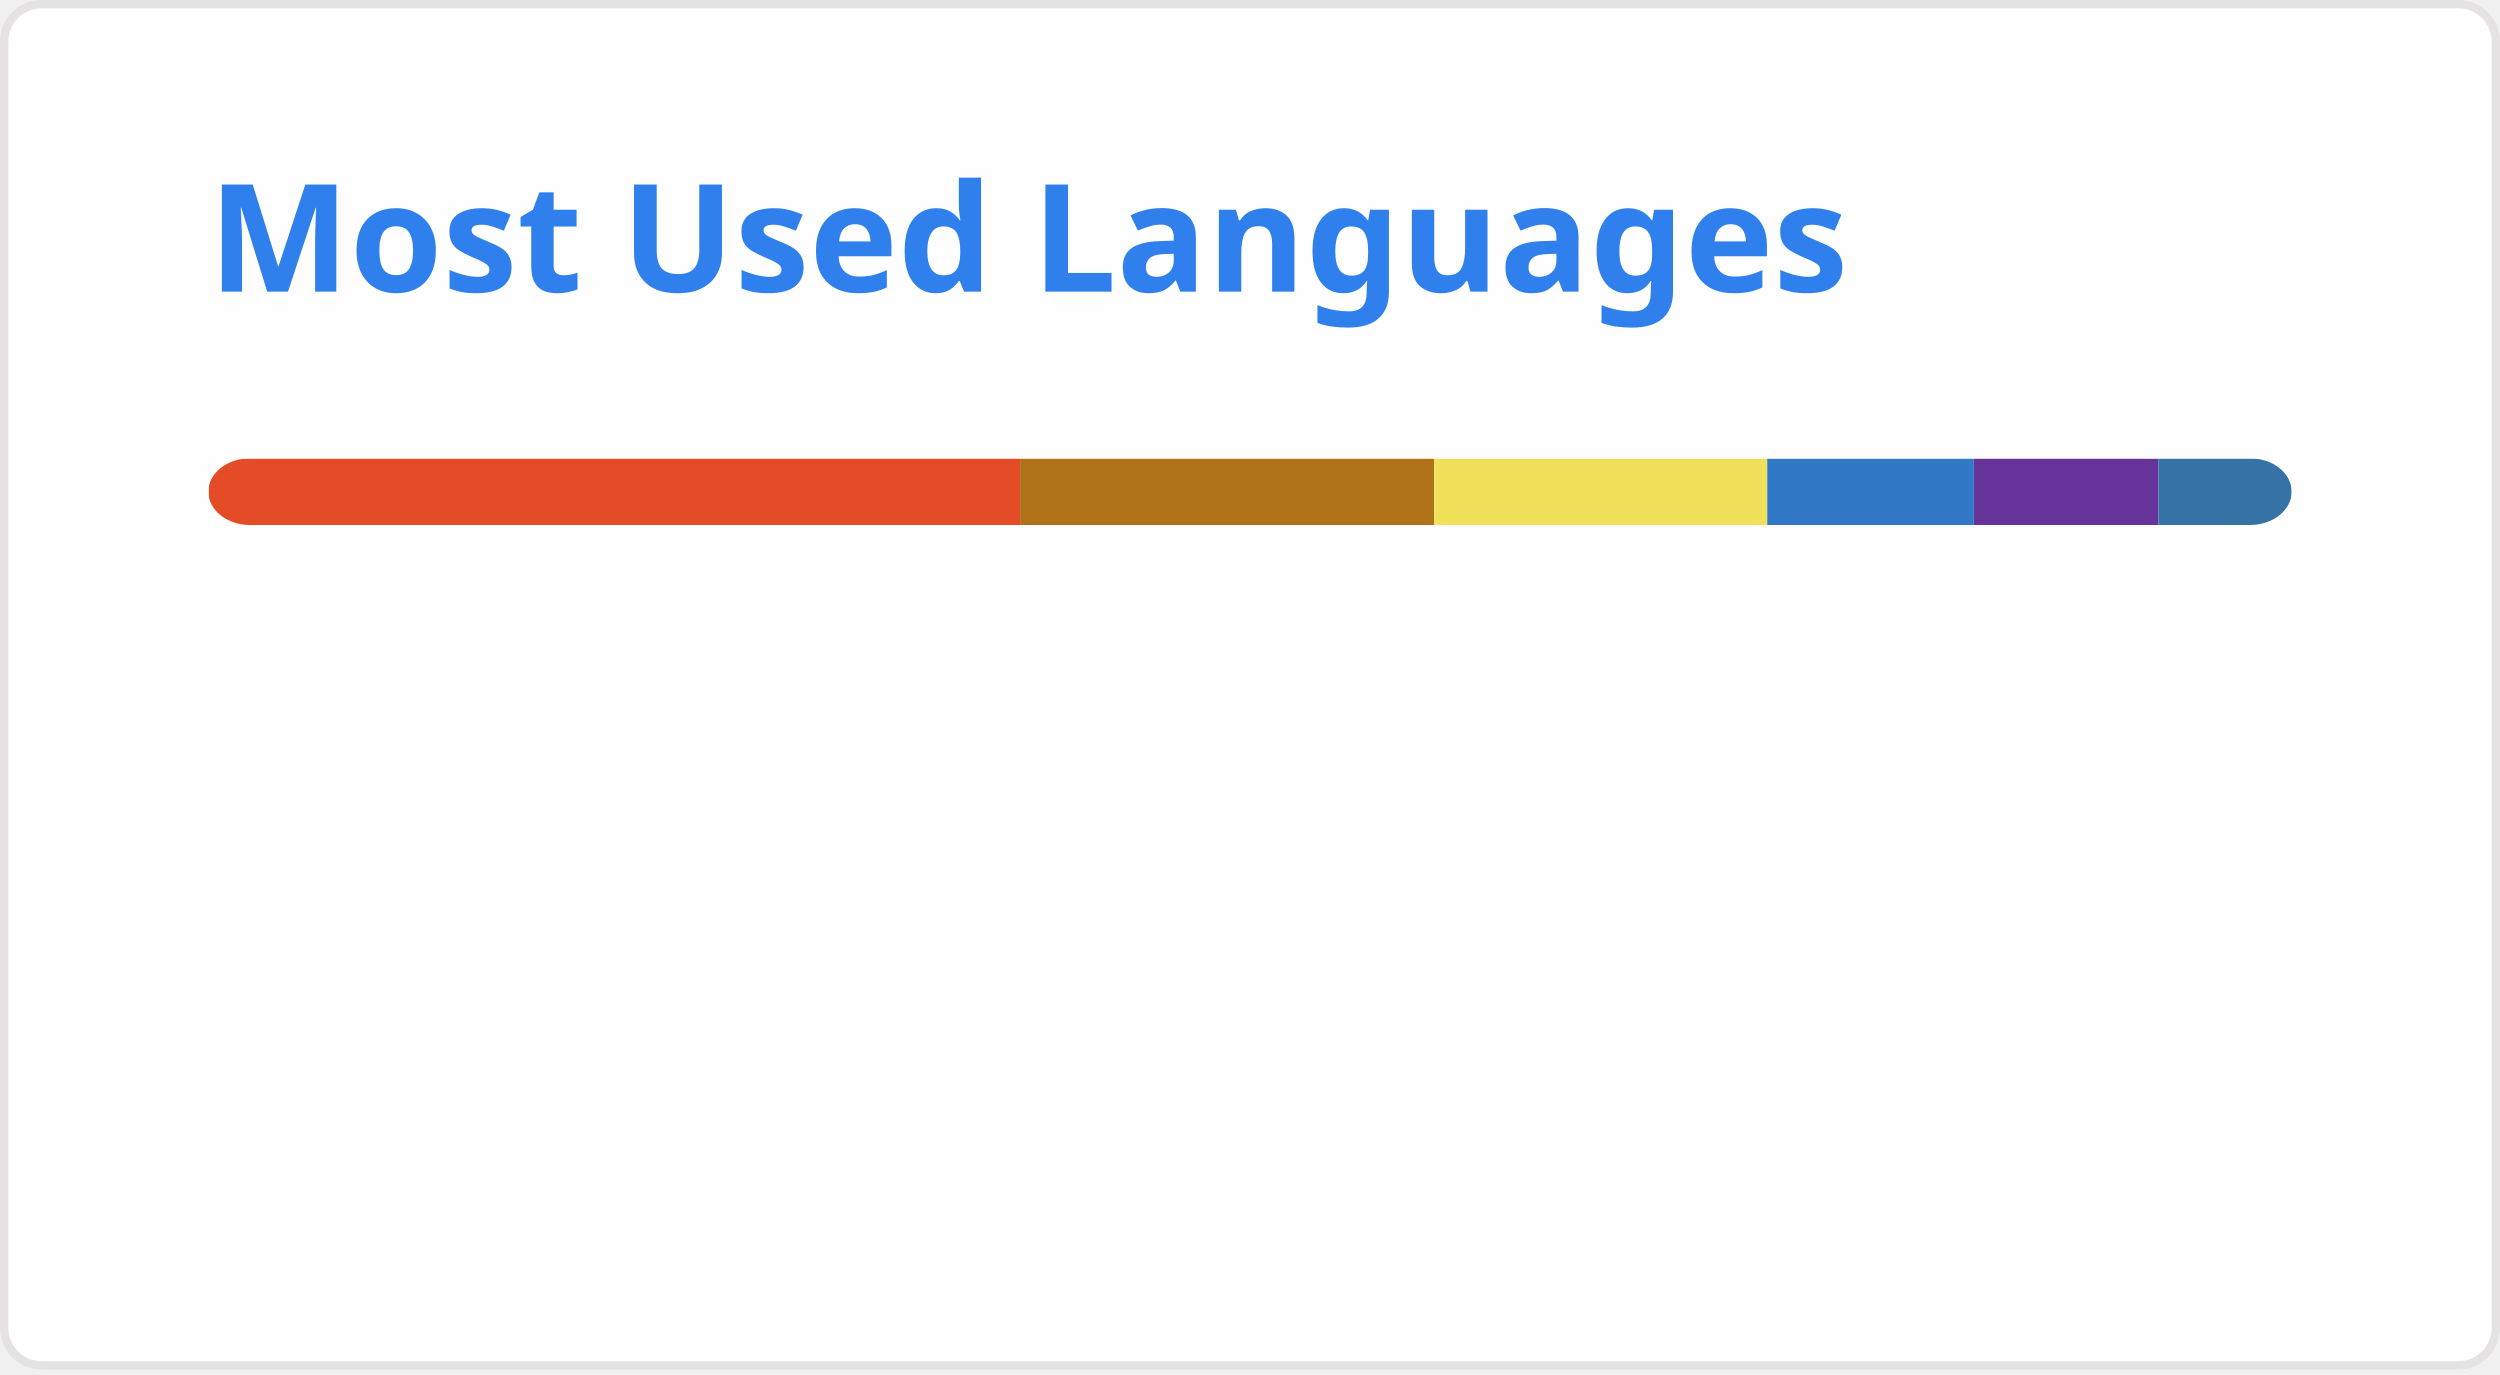
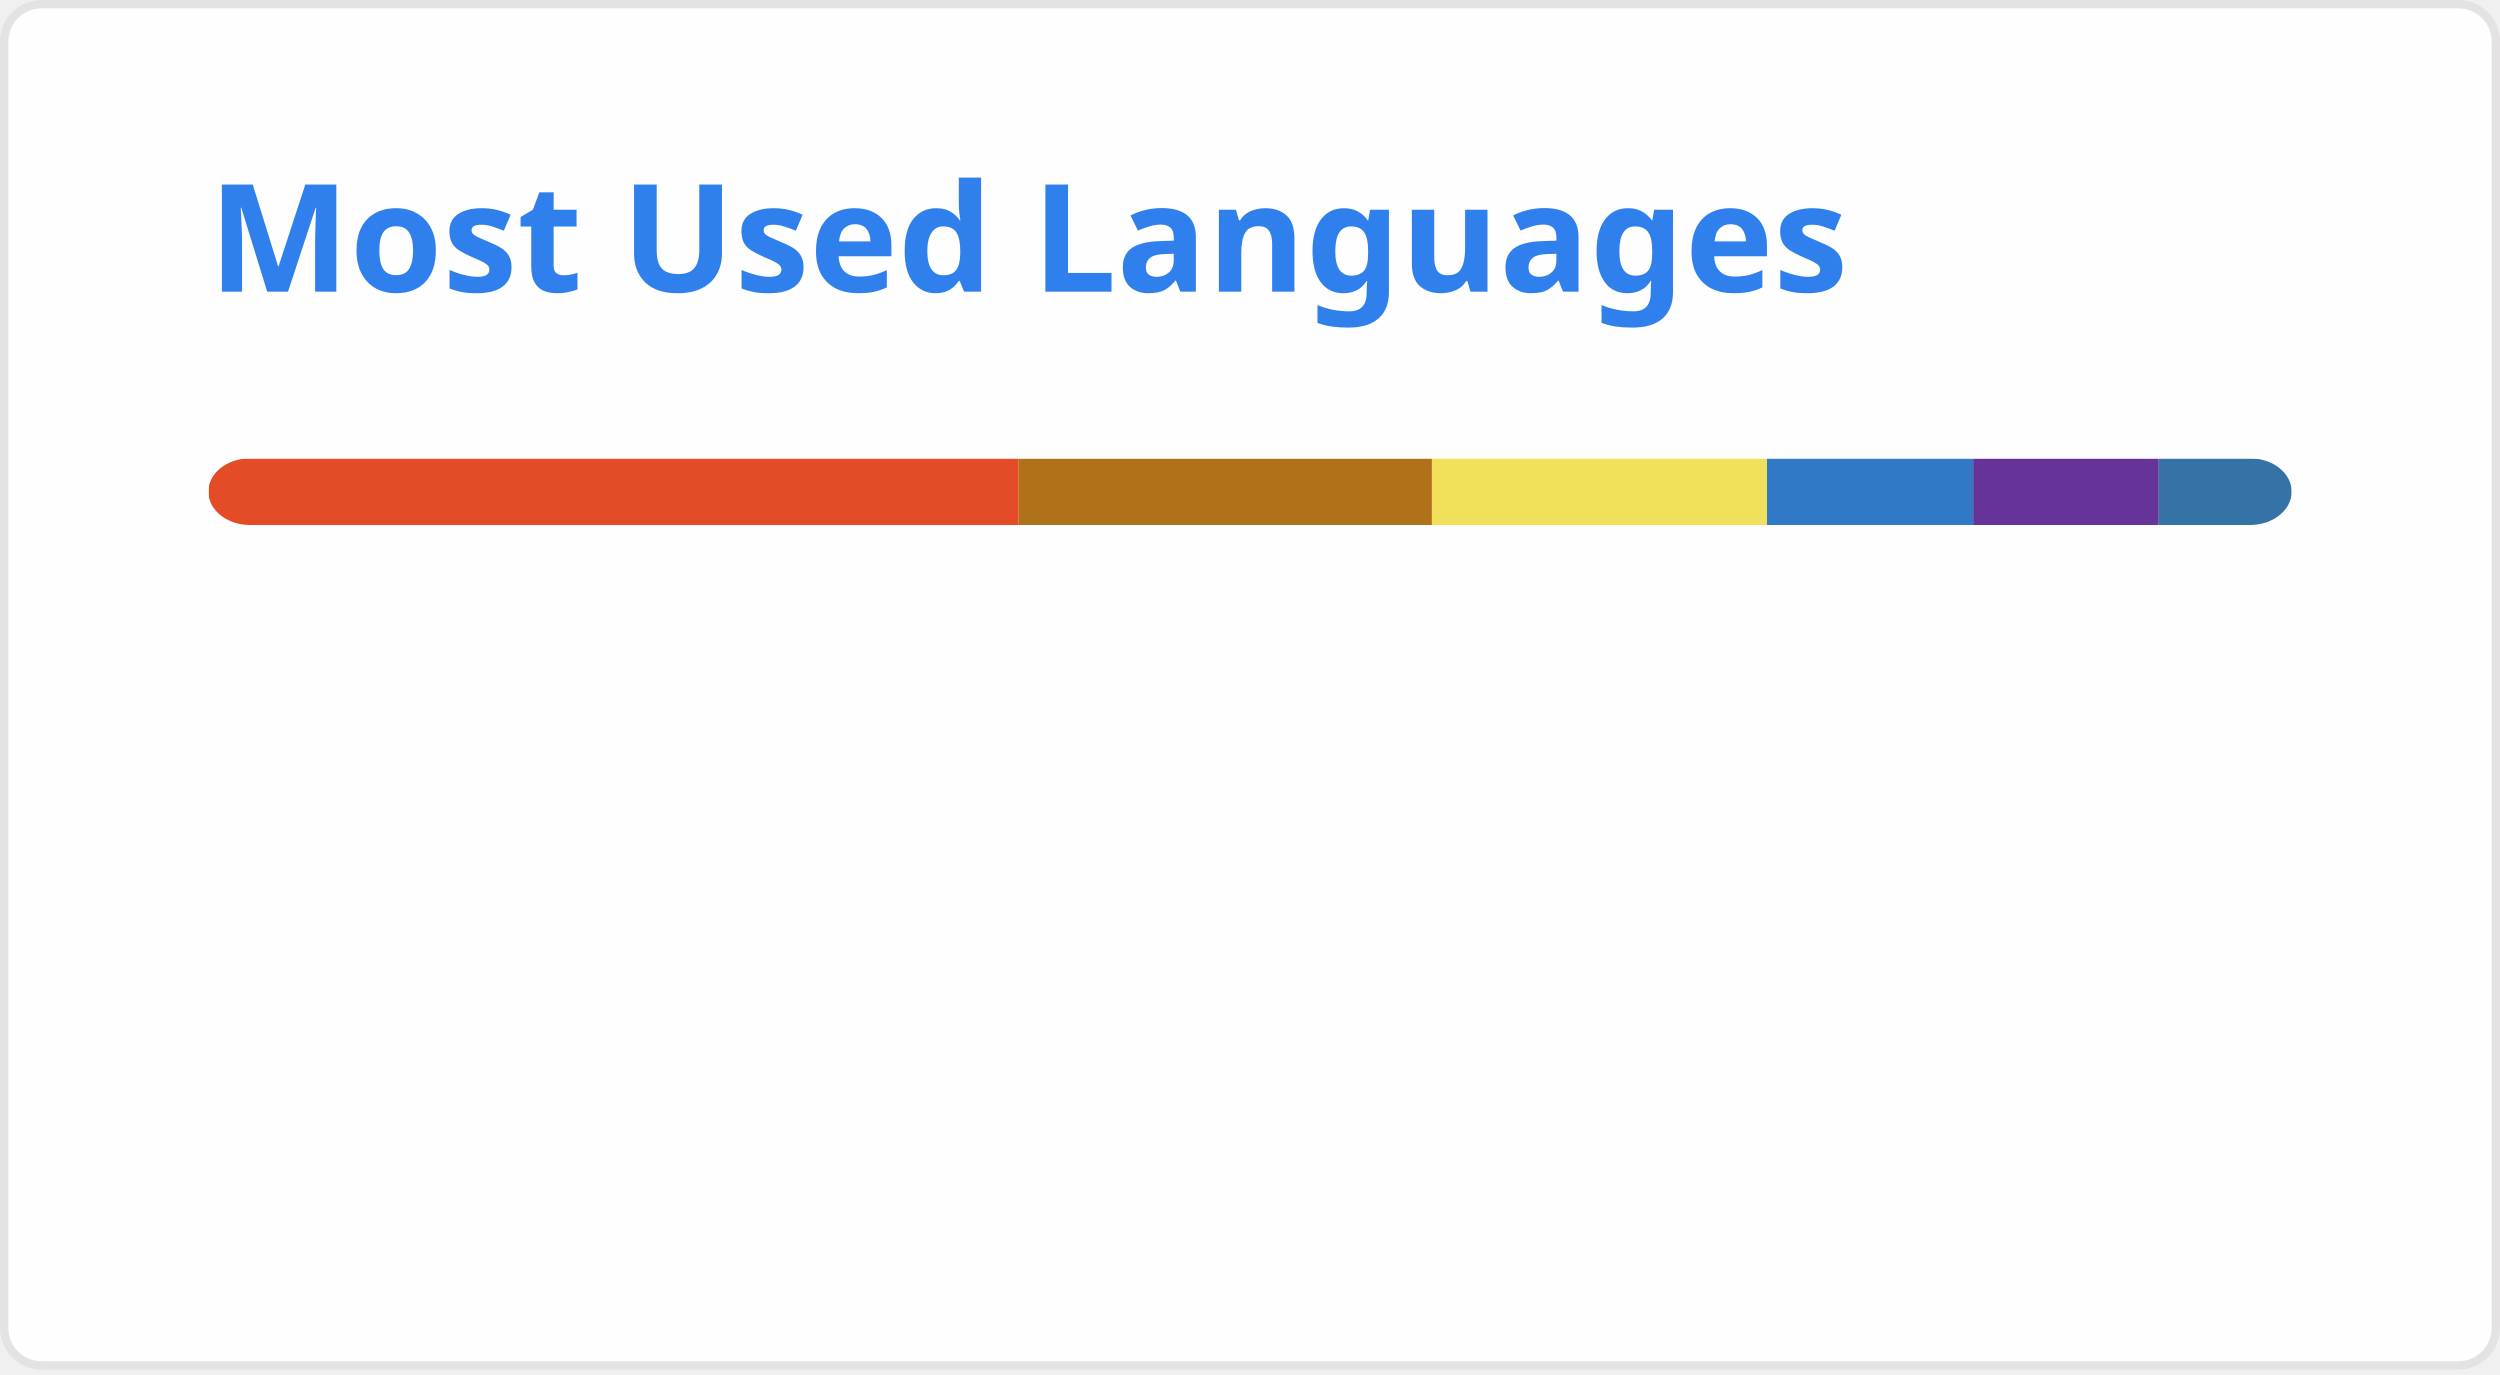
<svg xmlns="http://www.w3.org/2000/svg" width="300" height="165" viewBox="0 0 300 165" fill="none" role="img" aria-labelledby="descId">
  <style>
          .header {
            font: 600 18px 'Segoe UI', Ubuntu, Sans-Serif;
            fill: #2f80ed;
            animation: fadeInAnimation 0.8s ease-in-out forwards;
          }
          @supports(-moz-appearance: auto) {
            /* Selector detects Firefox */
            .header { font-size: 15.5px; }
          }
          
    @keyframes slideInAnimation {
      from {
        width: 0;
      }
      to {
        width: calc(100%-100px);
      }
    }
    @keyframes growWidthAnimation {
      from {
        width: 0;
      }
      to {
        width: 100%;
      }
    }
    .stat {
      font: 600 14px 'Segoe UI', Ubuntu, "Helvetica Neue", Sans-Serif; fill: #434d58;
    }
    @supports(-moz-appearance: auto) {
      /* Selector detects Firefox */
      .stat { font-size:12px; }
    }
    .bold { font-weight: 700 }
    .lang-name {
      font: 400 11px "Segoe UI", Ubuntu, Sans-Serif;
      fill: #434d58;
    }
    .stagger {
      opacity: 0;
      animation: fadeInAnimation 0.3s ease-in-out forwards;
    }
    #rect-mask rect{
      animation: slideInAnimation 1s ease-in-out forwards;
    }
    .lang-progress{
      animation: growWidthAnimation 0.6s ease-in-out forwards;
    }
    

          
      /* Animations */
      @keyframes scaleInAnimation {
        from {
          transform: translate(-5px, 5px) scale(0);
        }
        to {
          transform: translate(-5px, 5px) scale(1);
        }
      }
      @keyframes fadeInAnimation {
        from {
          opacity: 0;
        }
        to {
          opacity: 1;
        }
      }
    
          
        </style>
  <rect data-testid="card-bg" x="0.5" y="0.5" rx="4.5" height="99%" stroke="#e4e2e2" width="299" fill="#fffefe" stroke-opacity="1" />
  <g data-testid="card-title" transform="translate(25, 35)">
    <g transform="translate(0, 0)">
      <text x="0" y="0" class="header" data-testid="header">Most Used Languages</text>
    </g>
  </g>
  <g data-testid="main-card-body" transform="translate(0, 55)">
    <svg data-testid="lang-items" x="25">
      <mask id="rect-mask">
        <rect x="0" y="0" width="250" height="8" fill="white" rx="5" />
      </mask>
-       <rect mask="url(#rect-mask)" data-testid="lang-progress" x="0" y="0" width="97.41" height="8" fill="#e34c26" />
-       <rect mask="url(#rect-mask)" data-testid="lang-progress" x="97.41" y="0" width="49.69" height="8" fill="#b07219" />
-       <rect mask="url(#rect-mask)" data-testid="lang-progress" x="147.1" y="0" width="39.97" height="8" fill="#f1e05a" />
-       <rect mask="url(#rect-mask)" data-testid="lang-progress" x="187.07" y="0" width="24.79" height="8" fill="#3178c6" />
-       <rect mask="url(#rect-mask)" data-testid="lang-progress" x="211.86" y="0" width="22.16" height="8" fill="#663399" />
-       <rect mask="url(#rect-mask)" data-testid="lang-progress" x="234.02" y="0" width="15.98" height="8" fill="#3572A5" />
+       <rect mask="url(#rect-mask)" data-testid="lang-progress" x="0" y="0" width="97.24" height="8" fill="#e34c26" />
+       <rect mask="url(#rect-mask)" data-testid="lang-progress" x="97.24" y="0" width="49.59" height="8" fill="#b07219" />
+       <rect mask="url(#rect-mask)" data-testid="lang-progress" x="146.83" y="0" width="40.21" height="8" fill="#f1e05a" />
+       <rect mask="url(#rect-mask)" data-testid="lang-progress" x="187.04" y="0" width="24.74" height="8" fill="#3178c6" />
+       <rect mask="url(#rect-mask)" data-testid="lang-progress" x="211.78" y="0" width="22.27" height="8" fill="#663399" />
+       <rect mask="url(#rect-mask)" data-testid="lang-progress" x="234.05" y="0" width="15.95" height="8" fill="#3572A5" />
      <g transform="translate(0, 25)">
        <g transform="translate(0, 0)">
          <g transform="translate(0, 0)">
            <g class="stagger" style="animation-delay: 450ms">
              <circle cx="5" cy="6" r="5" fill="#e34c26" />
              <text data-testid="lang-name" x="15" y="10" class="lang-name">
-         HTML 38.97%
+         HTML 38.90%
      </text>
            </g>
          </g>
          <g transform="translate(0, 25)">
            <g class="stagger" style="animation-delay: 600ms">
              <circle cx="5" cy="6" r="5" fill="#b07219" />
              <text data-testid="lang-name" x="15" y="10" class="lang-name">
-         Java 19.87%
+         Java 19.83%
      </text>
            </g>
          </g>
          <g transform="translate(0, 50)">
            <g class="stagger" style="animation-delay: 750ms">
              <circle cx="5" cy="6" r="5" fill="#f1e05a" />
              <text data-testid="lang-name" x="15" y="10" class="lang-name">
-         JavaScript 15.99%
+         JavaScript 16.08%
      </text>
            </g>
          </g>
        </g>
        <g transform="translate(150, 0)">
          <g transform="translate(0, 0)">
            <g class="stagger" style="animation-delay: 450ms">
              <circle cx="5" cy="6" r="5" fill="#3178c6" />
              <text data-testid="lang-name" x="15" y="10" class="lang-name">
-         TypeScript 9.92%
+         TypeScript 9.90%
      </text>
            </g>
          </g>
          <g transform="translate(0, 25)">
            <g class="stagger" style="animation-delay: 600ms">
              <circle cx="5" cy="6" r="5" fill="#663399" />
              <text data-testid="lang-name" x="15" y="10" class="lang-name">
-         CSS 8.86%
+         CSS 8.91%
      </text>
            </g>
          </g>
          <g transform="translate(0, 50)">
            <g class="stagger" style="animation-delay: 750ms">
              <circle cx="5" cy="6" r="5" fill="#3572A5" />
              <text data-testid="lang-name" x="15" y="10" class="lang-name">
-         Python 6.39%
+         Python 6.38%
      </text>
            </g>
          </g>
        </g>
      </g>
    </svg>
  </g>
</svg>
